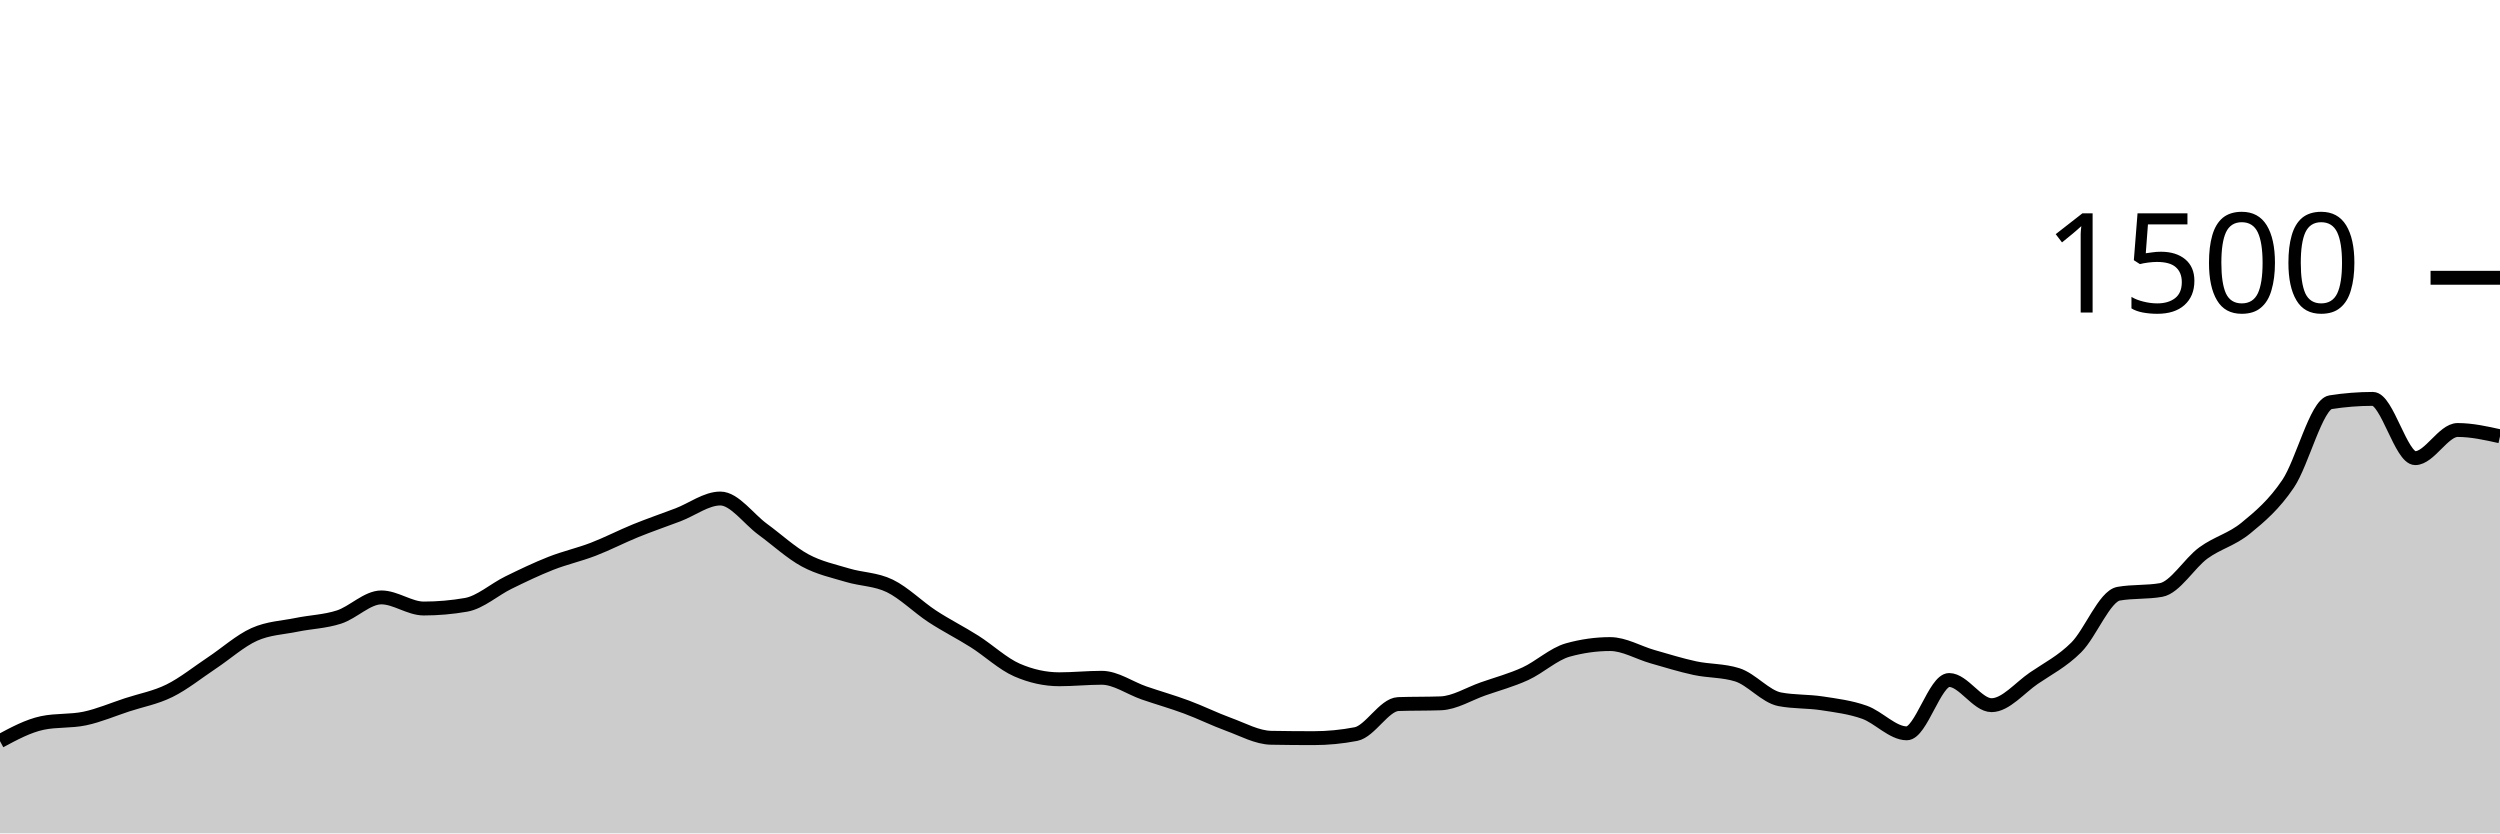
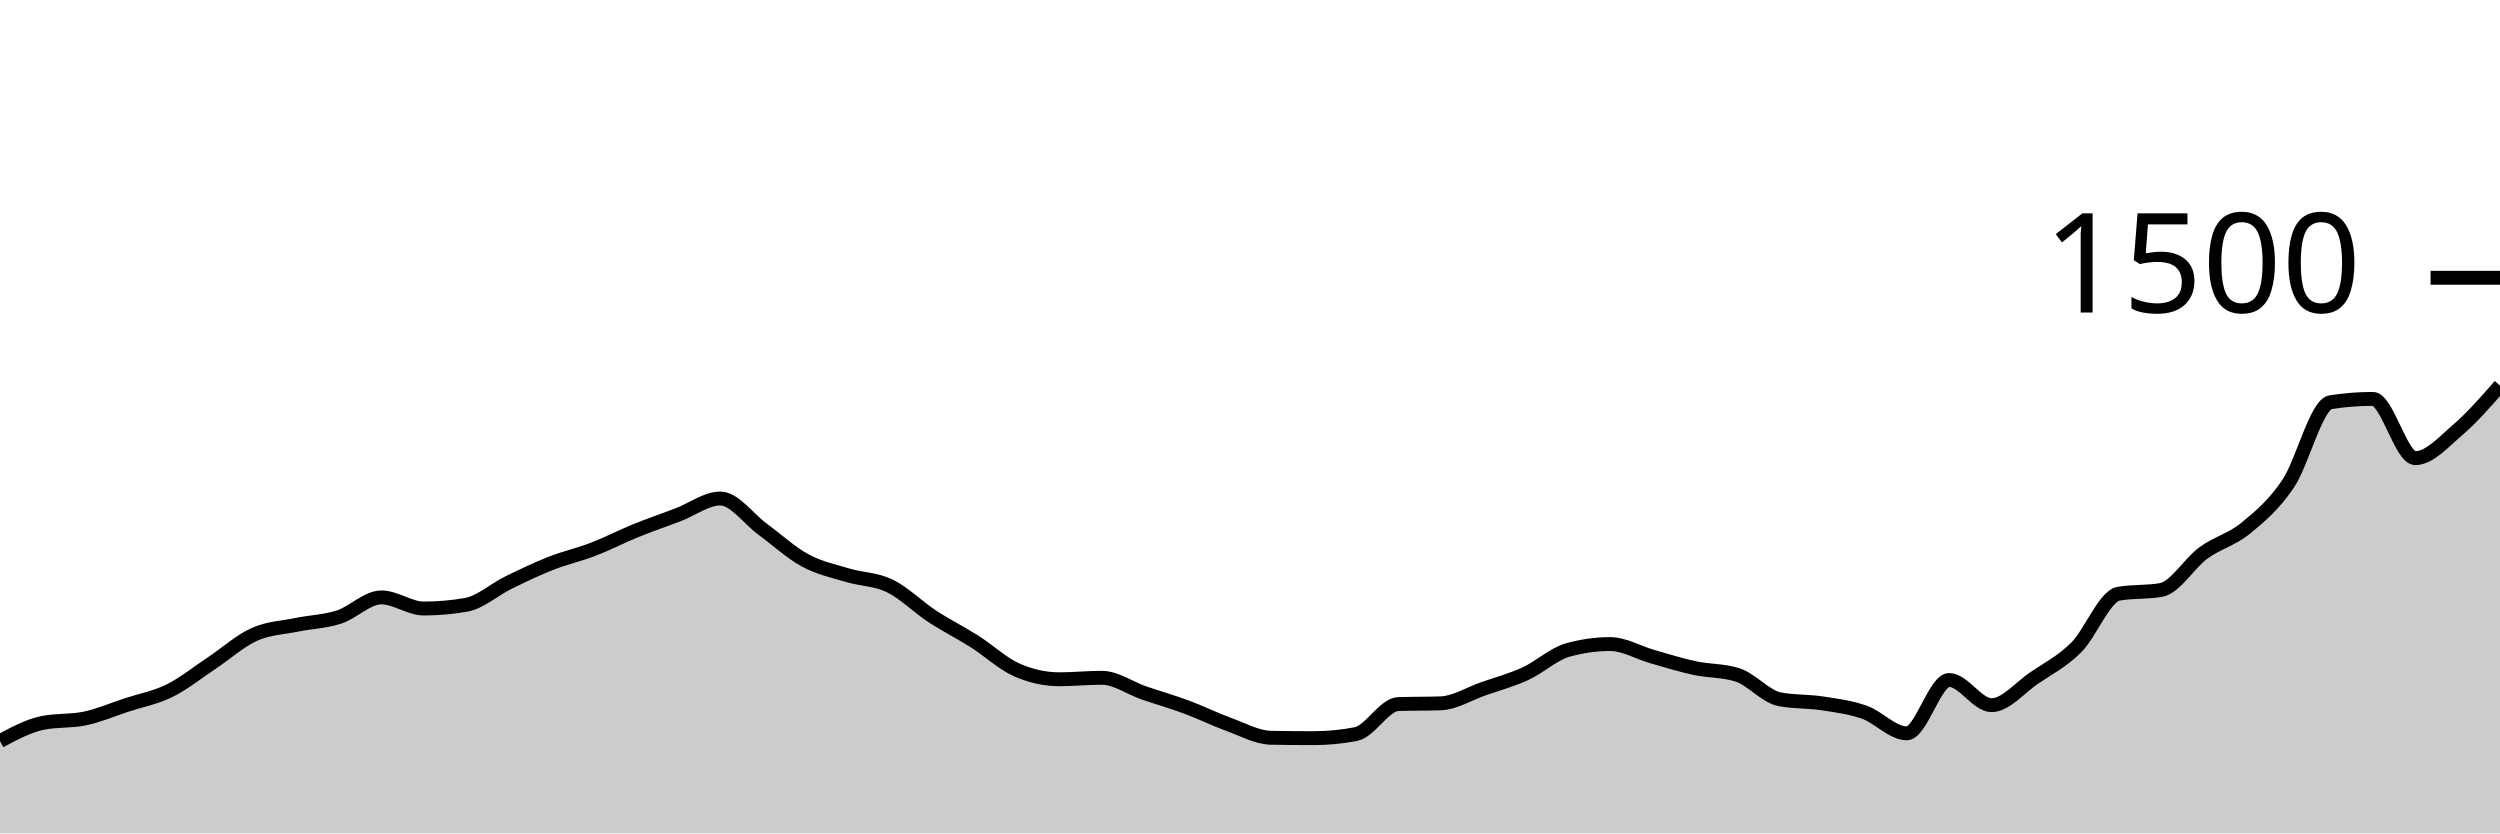
<svg xmlns="http://www.w3.org/2000/svg" viewBox="0 0 180 60">
  <g transform="translate(0,20)">
-     <path class="area" fill="rgba(0, 0, 0, 0.2)" d="M0,33.36C1.017,32.813,2.034,32.267,3.051,32.053C4.068,31.84,5.085,31.947,6.102,31.733C7.119,31.52,8.136,31.08,9.153,30.747C10.169,30.413,11.186,30.236,12.203,29.733C13.22,29.231,14.237,28.409,15.254,27.733C16.271,27.058,17.288,26.138,18.305,25.68C19.322,25.222,20.339,25.196,21.356,24.987C22.373,24.778,23.39,24.756,24.407,24.427C25.424,24.098,26.441,23.013,27.458,23.013C28.475,23.013,29.492,23.813,30.508,23.813C31.525,23.813,32.542,23.724,33.559,23.547C34.576,23.369,35.593,22.444,36.61,21.947C37.627,21.449,38.644,20.96,39.661,20.56C40.678,20.16,41.695,19.938,42.712,19.547C43.729,19.156,44.746,18.627,45.763,18.213C46.78,17.8,47.797,17.453,48.814,17.067C49.831,16.68,50.847,15.893,51.864,15.893C52.881,15.893,53.898,17.364,54.915,18.107C55.932,18.849,56.949,19.796,57.966,20.347C58.983,20.898,60,21.107,61.017,21.413C62.034,21.72,63.051,21.693,64.068,22.187C65.085,22.68,66.102,23.707,67.119,24.373C68.136,25.04,69.153,25.542,70.169,26.187C71.186,26.831,72.203,27.796,73.22,28.24C74.237,28.684,75.254,28.907,76.271,28.907C77.288,28.907,78.305,28.8,79.322,28.8C80.339,28.8,81.356,29.542,82.373,29.893C83.39,30.244,84.407,30.529,85.424,30.907C86.441,31.284,87.458,31.791,88.475,32.16C89.492,32.529,90.508,33.102,91.525,33.12C92.542,33.138,93.559,33.147,94.576,33.147C95.593,33.147,96.61,33.049,97.627,32.853C98.644,32.658,99.661,30.729,100.678,30.693C101.695,30.658,102.712,30.676,103.729,30.64C104.746,30.604,105.763,29.956,106.78,29.6C107.797,29.244,108.814,28.973,109.831,28.507C110.847,28.04,111.864,27.084,112.881,26.8C113.898,26.516,114.915,26.373,115.932,26.373C116.949,26.373,117.966,26.991,118.983,27.28C120,27.569,121.017,27.889,122.034,28.107C123.051,28.324,124.068,28.267,125.085,28.587C126.102,28.907,127.119,30.151,128.136,30.347C129.153,30.542,130.169,30.484,131.186,30.64C132.203,30.796,133.22,30.92,134.237,31.28C135.254,31.64,136.271,32.8,137.288,32.8C138.305,32.8,139.322,28.96,140.339,28.96C141.356,28.96,142.373,30.773,143.39,30.773C144.407,30.773,145.424,29.52,146.441,28.827C147.458,28.133,148.475,27.627,149.492,26.613C150.508,25.6,151.525,22.924,152.542,22.747C153.559,22.569,154.576,22.658,155.593,22.48C156.61,22.302,157.627,20.556,158.644,19.813C159.661,19.071,160.678,18.858,161.695,18.027C162.712,17.196,163.729,16.338,164.746,14.827C165.763,13.316,166.78,9.12,167.797,8.96C168.814,8.8,169.831,8.72,170.847,8.72C171.864,8.72,172.881,12.987,173.898,12.987C174.915,12.987,175.932,10.96,176.949,10.96C177.966,10.96,178.983,11.187,180,11.413L180,40C178.983,40,177.966,40,176.949,40C175.932,40,174.915,40,173.898,40C172.881,40,171.864,40,170.847,40C169.831,40,168.814,40,167.797,40C166.78,40,165.763,40,164.746,40C163.729,40,162.712,40,161.695,40C160.678,40,159.661,40,158.644,40C157.627,40,156.61,40,155.593,40C154.576,40,153.559,40,152.542,40C151.525,40,150.508,40,149.492,40C148.475,40,147.458,40,146.441,40C145.424,40,144.407,40,143.39,40C142.373,40,141.356,40,140.339,40C139.322,40,138.305,40,137.288,40C136.271,40,135.254,40,134.237,40C133.22,40,132.203,40,131.186,40C130.169,40,129.153,40,128.136,40C127.119,40,126.102,40,125.085,40C124.068,40,123.051,40,122.034,40C121.017,40,120,40,118.983,40C117.966,40,116.949,40,115.932,40C114.915,40,113.898,40,112.881,40C111.864,40,110.847,40,109.831,40C108.814,40,107.797,40,106.78,40C105.763,40,104.746,40,103.729,40C102.712,40,101.695,40,100.678,40C99.661,40,98.644,40,97.627,40C96.61,40,95.593,40,94.576,40C93.559,40,92.542,40,91.525,40C90.508,40,89.492,40,88.475,40C87.458,40,86.441,40,85.424,40C84.407,40,83.39,40,82.373,40C81.356,40,80.339,40,79.322,40C78.305,40,77.288,40,76.271,40C75.254,40,74.237,40,73.22,40C72.203,40,71.186,40,70.169,40C69.153,40,68.136,40,67.119,40C66.102,40,65.085,40,64.068,40C63.051,40,62.034,40,61.017,40C60,40,58.983,40,57.966,40C56.949,40,55.932,40,54.915,40C53.898,40,52.881,40,51.864,40C50.847,40,49.831,40,48.814,40C47.797,40,46.78,40,45.763,40C44.746,40,43.729,40,42.712,40C41.695,40,40.678,40,39.661,40C38.644,40,37.627,40,36.61,40C35.593,40,34.576,40,33.559,40C32.542,40,31.525,40,30.508,40C29.492,40,28.475,40,27.458,40C26.441,40,25.424,40,24.407,40C23.39,40,22.373,40,21.356,40C20.339,40,19.322,40,18.305,40C17.288,40,16.271,40,15.254,40C14.237,40,13.22,40,12.203,40C11.186,40,10.169,40,9.153,40C8.136,40,7.119,40,6.102,40C5.085,40,4.068,40,3.051,40C2.034,40,1.017,40,0,40Z" />
-     <path class="line" stroke="black" fill="none" d="M0,33.36C1.017,32.813,2.034,32.267,3.051,32.053C4.068,31.84,5.085,31.947,6.102,31.733C7.119,31.52,8.136,31.08,9.153,30.747C10.169,30.413,11.186,30.236,12.203,29.733C13.22,29.231,14.237,28.409,15.254,27.733C16.271,27.058,17.288,26.138,18.305,25.68C19.322,25.222,20.339,25.196,21.356,24.987C22.373,24.778,23.39,24.756,24.407,24.427C25.424,24.098,26.441,23.013,27.458,23.013C28.475,23.013,29.492,23.813,30.508,23.813C31.525,23.813,32.542,23.724,33.559,23.547C34.576,23.369,35.593,22.444,36.61,21.947C37.627,21.449,38.644,20.96,39.661,20.56C40.678,20.16,41.695,19.938,42.712,19.547C43.729,19.156,44.746,18.627,45.763,18.213C46.78,17.8,47.797,17.453,48.814,17.067C49.831,16.68,50.847,15.893,51.864,15.893C52.881,15.893,53.898,17.364,54.915,18.107C55.932,18.849,56.949,19.796,57.966,20.347C58.983,20.898,60,21.107,61.017,21.413C62.034,21.72,63.051,21.693,64.068,22.187C65.085,22.68,66.102,23.707,67.119,24.373C68.136,25.04,69.153,25.542,70.169,26.187C71.186,26.831,72.203,27.796,73.22,28.24C74.237,28.684,75.254,28.907,76.271,28.907C77.288,28.907,78.305,28.8,79.322,28.8C80.339,28.8,81.356,29.542,82.373,29.893C83.39,30.244,84.407,30.529,85.424,30.907C86.441,31.284,87.458,31.791,88.475,32.16C89.492,32.529,90.508,33.102,91.525,33.12C92.542,33.138,93.559,33.147,94.576,33.147C95.593,33.147,96.61,33.049,97.627,32.853C98.644,32.658,99.661,30.729,100.678,30.693C101.695,30.658,102.712,30.676,103.729,30.64C104.746,30.604,105.763,29.956,106.78,29.6C107.797,29.244,108.814,28.973,109.831,28.507C110.847,28.04,111.864,27.084,112.881,26.8C113.898,26.516,114.915,26.373,115.932,26.373C116.949,26.373,117.966,26.991,118.983,27.28C120,27.569,121.017,27.889,122.034,28.107C123.051,28.324,124.068,28.267,125.085,28.587C126.102,28.907,127.119,30.151,128.136,30.347C129.153,30.542,130.169,30.484,131.186,30.64C132.203,30.796,133.22,30.92,134.237,31.28C135.254,31.64,136.271,32.8,137.288,32.8C138.305,32.8,139.322,28.96,140.339,28.96C141.356,28.96,142.373,30.773,143.39,30.773C144.407,30.773,145.424,29.52,146.441,28.827C147.458,28.133,148.475,27.627,149.492,26.613C150.508,25.6,151.525,22.924,152.542,22.747C153.559,22.569,154.576,22.658,155.593,22.48C156.61,22.302,157.627,20.556,158.644,19.813C159.661,19.071,160.678,18.858,161.695,18.027C162.712,17.196,163.729,16.338,164.746,14.827C165.763,13.316,166.78,9.12,167.797,8.96C168.814,8.8,169.831,8.72,170.847,8.72C171.864,8.72,172.881,12.987,173.898,12.987C174.915,12.987,175.932,10.96,176.949,10.96C177.966,10.96,178.983,11.187,180,11.413" />
+     <path class="area" fill="rgba(0, 0, 0, 0.2)" d="M0,33.36C1.017,32.813,2.034,32.267,3.051,32.053C4.068,31.84,5.085,31.947,6.102,31.733C7.119,31.52,8.136,31.08,9.153,30.747C10.169,30.413,11.186,30.236,12.203,29.733C13.22,29.231,14.237,28.409,15.254,27.733C16.271,27.058,17.288,26.138,18.305,25.68C19.322,25.222,20.339,25.196,21.356,24.987C22.373,24.778,23.39,24.756,24.407,24.427C25.424,24.098,26.441,23.013,27.458,23.013C28.475,23.013,29.492,23.813,30.508,23.813C31.525,23.813,32.542,23.724,33.559,23.547C34.576,23.369,35.593,22.444,36.61,21.947C37.627,21.449,38.644,20.96,39.661,20.56C40.678,20.16,41.695,19.938,42.712,19.547C43.729,19.156,44.746,18.627,45.763,18.213C46.78,17.8,47.797,17.453,48.814,17.067C49.831,16.68,50.847,15.893,51.864,15.893C52.881,15.893,53.898,17.364,54.915,18.107C55.932,18.849,56.949,19.796,57.966,20.347C58.983,20.898,60,21.107,61.017,21.413C62.034,21.72,63.051,21.693,64.068,22.187C65.085,22.68,66.102,23.707,67.119,24.373C68.136,25.04,69.153,25.542,70.169,26.187C71.186,26.831,72.203,27.796,73.22,28.24C74.237,28.684,75.254,28.907,76.271,28.907C77.288,28.907,78.305,28.8,79.322,28.8C80.339,28.8,81.356,29.542,82.373,29.893C83.39,30.244,84.407,30.529,85.424,30.907C86.441,31.284,87.458,31.791,88.475,32.16C89.492,32.529,90.508,33.102,91.525,33.12C92.542,33.138,93.559,33.147,94.576,33.147C95.593,33.147,96.61,33.049,97.627,32.853C98.644,32.658,99.661,30.729,100.678,30.693C101.695,30.658,102.712,30.676,103.729,30.64C104.746,30.604,105.763,29.956,106.78,29.6C107.797,29.244,108.814,28.973,109.831,28.507C110.847,28.04,111.864,27.084,112.881,26.8C113.898,26.516,114.915,26.373,115.932,26.373C116.949,26.373,117.966,26.991,118.983,27.28C120,27.569,121.017,27.889,122.034,28.107C123.051,28.324,124.068,28.267,125.085,28.587C126.102,28.907,127.119,30.151,128.136,30.347C129.153,30.542,130.169,30.484,131.186,30.64C132.203,30.796,133.22,30.92,134.237,31.28C135.254,31.64,136.271,32.8,137.288,32.8C138.305,32.8,139.322,28.96,140.339,28.96C141.356,28.96,142.373,30.773,143.39,30.773C144.407,30.773,145.424,29.52,146.441,28.827C147.458,28.133,148.475,27.627,149.492,26.613C150.508,25.6,151.525,22.924,152.542,22.747C153.559,22.569,154.576,22.658,155.593,22.48C156.61,22.302,157.627,20.556,158.644,19.813C159.661,19.071,160.678,18.858,161.695,18.027C162.712,17.196,163.729,16.338,164.746,14.827C165.763,13.316,166.78,9.12,167.797,8.96C168.814,8.8,169.831,8.72,170.847,8.72C171.864,8.72,172.881,12.987,173.898,12.987C174.915,12.987,175.932,11.831,176.949,10.96C177.966,10.089,178.983,8.924,180,7.76L180,40C178.983,40,177.966,40,176.949,40C175.932,40,174.915,40,173.898,40C172.881,40,171.864,40,170.847,40C169.831,40,168.814,40,167.797,40C166.78,40,165.763,40,164.746,40C163.729,40,162.712,40,161.695,40C160.678,40,159.661,40,158.644,40C157.627,40,156.61,40,155.593,40C154.576,40,153.559,40,152.542,40C151.525,40,150.508,40,149.492,40C148.475,40,147.458,40,146.441,40C145.424,40,144.407,40,143.39,40C142.373,40,141.356,40,140.339,40C139.322,40,138.305,40,137.288,40C136.271,40,135.254,40,134.237,40C133.22,40,132.203,40,131.186,40C130.169,40,129.153,40,128.136,40C127.119,40,126.102,40,125.085,40C124.068,40,123.051,40,122.034,40C121.017,40,120,40,118.983,40C117.966,40,116.949,40,115.932,40C114.915,40,113.898,40,112.881,40C111.864,40,110.847,40,109.831,40C108.814,40,107.797,40,106.78,40C105.763,40,104.746,40,103.729,40C102.712,40,101.695,40,100.678,40C99.661,40,98.644,40,97.627,40C96.61,40,95.593,40,94.576,40C93.559,40,92.542,40,91.525,40C90.508,40,89.492,40,88.475,40C87.458,40,86.441,40,85.424,40C84.407,40,83.39,40,82.373,40C81.356,40,80.339,40,79.322,40C78.305,40,77.288,40,76.271,40C75.254,40,74.237,40,73.22,40C72.203,40,71.186,40,70.169,40C69.153,40,68.136,40,67.119,40C66.102,40,65.085,40,64.068,40C63.051,40,62.034,40,61.017,40C60,40,58.983,40,57.966,40C56.949,40,55.932,40,54.915,40C53.898,40,52.881,40,51.864,40C50.847,40,49.831,40,48.814,40C47.797,40,46.78,40,45.763,40C44.746,40,43.729,40,42.712,40C41.695,40,40.678,40,39.661,40C38.644,40,37.627,40,36.61,40C35.593,40,34.576,40,33.559,40C32.542,40,31.525,40,30.508,40C29.492,40,28.475,40,27.458,40C26.441,40,25.424,40,24.407,40C23.39,40,22.373,40,21.356,40C20.339,40,19.322,40,18.305,40C17.288,40,16.271,40,15.254,40C14.237,40,13.22,40,12.203,40C11.186,40,10.169,40,9.153,40C8.136,40,7.119,40,6.102,40C5.085,40,4.068,40,3.051,40C2.034,40,1.017,40,0,40Z" />
+     <path class="line" stroke="black" fill="none" d="M0,33.36C1.017,32.813,2.034,32.267,3.051,32.053C4.068,31.84,5.085,31.947,6.102,31.733C7.119,31.52,8.136,31.08,9.153,30.747C10.169,30.413,11.186,30.236,12.203,29.733C13.22,29.231,14.237,28.409,15.254,27.733C16.271,27.058,17.288,26.138,18.305,25.68C19.322,25.222,20.339,25.196,21.356,24.987C22.373,24.778,23.39,24.756,24.407,24.427C25.424,24.098,26.441,23.013,27.458,23.013C28.475,23.013,29.492,23.813,30.508,23.813C31.525,23.813,32.542,23.724,33.559,23.547C34.576,23.369,35.593,22.444,36.61,21.947C37.627,21.449,38.644,20.96,39.661,20.56C40.678,20.16,41.695,19.938,42.712,19.547C43.729,19.156,44.746,18.627,45.763,18.213C46.78,17.8,47.797,17.453,48.814,17.067C49.831,16.68,50.847,15.893,51.864,15.893C52.881,15.893,53.898,17.364,54.915,18.107C55.932,18.849,56.949,19.796,57.966,20.347C58.983,20.898,60,21.107,61.017,21.413C62.034,21.72,63.051,21.693,64.068,22.187C65.085,22.68,66.102,23.707,67.119,24.373C68.136,25.04,69.153,25.542,70.169,26.187C71.186,26.831,72.203,27.796,73.22,28.24C74.237,28.684,75.254,28.907,76.271,28.907C77.288,28.907,78.305,28.8,79.322,28.8C80.339,28.8,81.356,29.542,82.373,29.893C83.39,30.244,84.407,30.529,85.424,30.907C86.441,31.284,87.458,31.791,88.475,32.16C89.492,32.529,90.508,33.102,91.525,33.12C92.542,33.138,93.559,33.147,94.576,33.147C95.593,33.147,96.61,33.049,97.627,32.853C98.644,32.658,99.661,30.729,100.678,30.693C101.695,30.658,102.712,30.676,103.729,30.64C104.746,30.604,105.763,29.956,106.78,29.6C107.797,29.244,108.814,28.973,109.831,28.507C110.847,28.04,111.864,27.084,112.881,26.8C113.898,26.516,114.915,26.373,115.932,26.373C116.949,26.373,117.966,26.991,118.983,27.28C120,27.569,121.017,27.889,122.034,28.107C123.051,28.324,124.068,28.267,125.085,28.587C126.102,28.907,127.119,30.151,128.136,30.347C129.153,30.542,130.169,30.484,131.186,30.64C132.203,30.796,133.22,30.92,134.237,31.28C135.254,31.64,136.271,32.8,137.288,32.8C138.305,32.8,139.322,28.96,140.339,28.96C141.356,28.96,142.373,30.773,143.39,30.773C144.407,30.773,145.424,29.52,146.441,28.827C147.458,28.133,148.475,27.627,149.492,26.613C150.508,25.6,151.525,22.924,152.542,22.747C153.559,22.569,154.576,22.658,155.593,22.48C156.61,22.302,157.627,20.556,158.644,19.813C159.661,19.071,160.678,18.858,161.695,18.027C162.712,17.196,163.729,16.338,164.746,14.827C165.763,13.316,166.78,9.12,167.797,8.96C168.814,8.8,169.831,8.72,170.847,8.72C171.864,8.72,172.881,12.987,173.898,12.987C174.915,12.987,175.932,11.831,176.949,10.96C177.966,10.089,178.983,8.924,180,7.76" />
    <path class="axis-ceiling" stroke-width="1" stroke="black" fill="none" d="M175,0L180,0" />
    <text class="axis-ceiling-label" font-family="sans-serif" text-anchor="end" font-size="10px" x="170" y="2.5">1500</text>
  </g>
</svg>
